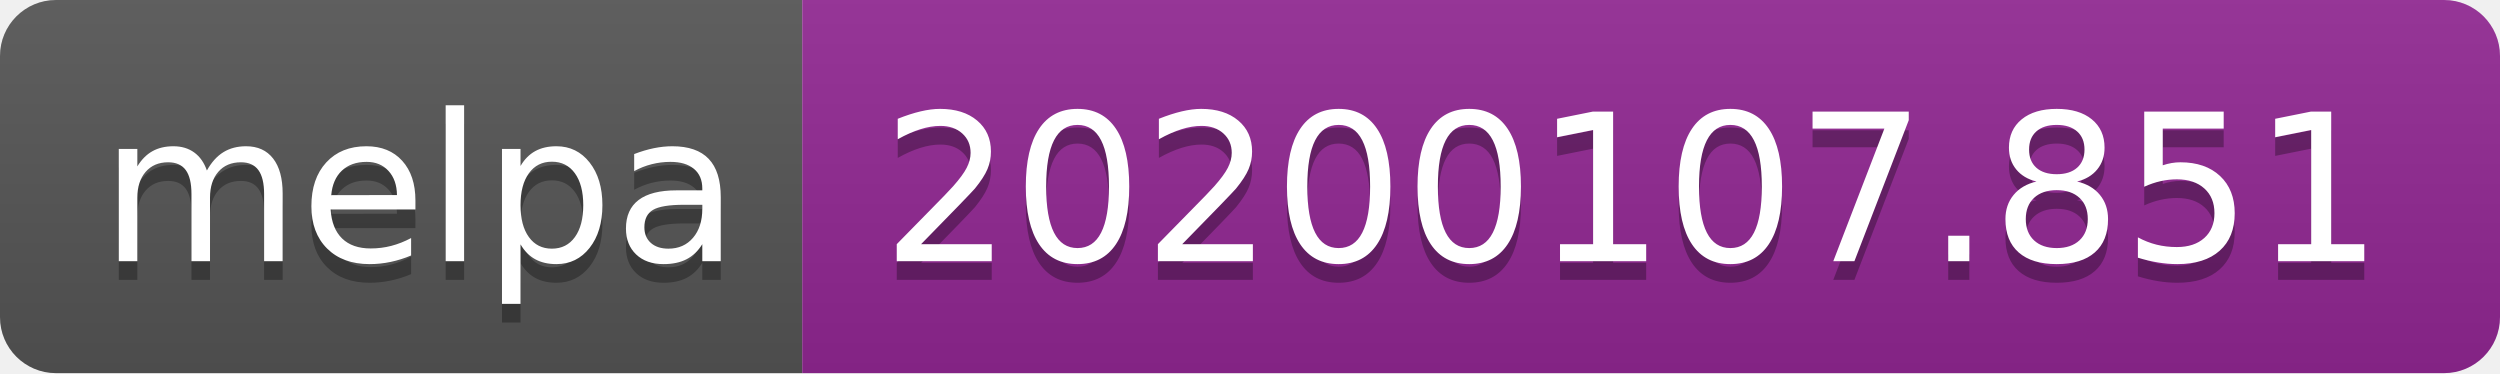
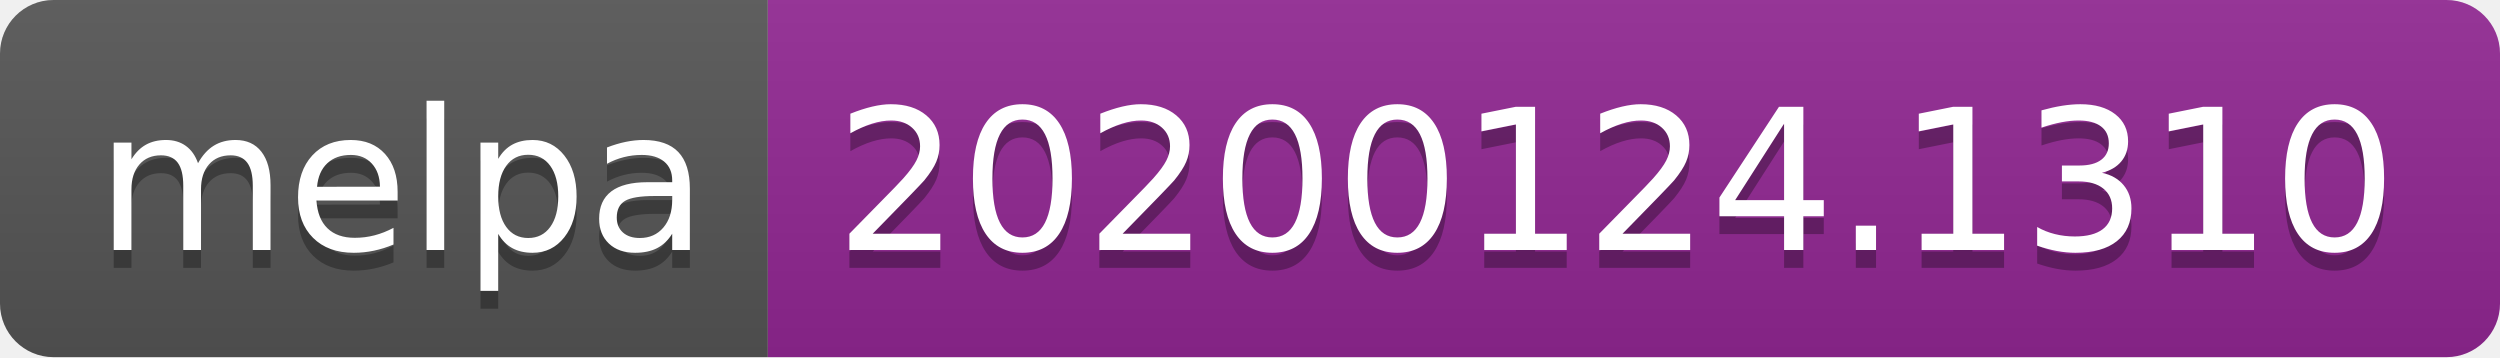
- <svg xmlns="http://www.w3.org/2000/svg" width="134" height="20">
+ <svg xmlns="http://www.w3.org/2000/svg" width="140" height="20">
  <linearGradient id="b" x2="0" y2="100%">
    <stop offset="0" stop-color="#bbb" stop-opacity=".1" />
    <stop offset="1" stop-opacity=".1" />
  </linearGradient>
  <clipPath id="a">
-     <rect width="134" height="20" rx="3" fill="#fff" />
+     <rect width="140" height="20" rx="3" fill="#fff" />
  </clipPath>
  <g clip-path="url(#a)">
    <path fill="#555" d="M0 0h43v20H0z" />
-     <path fill="#922793" d="M43 0h91v20H43z" />
-     <path fill="url(#b)" d="M0 0h134v20H0z" />
+     <path fill="#922793" d="M43 0h97v20H43z" />
+     <path fill="url(#b)" d="M0 0h140v20H0z" />
  </g>
  <g fill="#fff" text-anchor="middle" font-family="DejaVu Sans,Verdana,Geneva,sans-serif" font-size="110">
    <text x="225" y="150" fill="#010101" fill-opacity=".3" transform="scale(.1)" textLength="330">melpa</text>
    <text x="225" y="140" transform="scale(.1)" textLength="330">melpa</text>
-     <text x="875" y="150" fill="#010101" fill-opacity=".3" transform="scale(.1)" textLength="810">20200107.851</text>
-     <text x="875" y="140" transform="scale(.1)" textLength="810">20200107.851</text>
+     <text x="905" y="150" fill="#010101" fill-opacity=".3" transform="scale(.1)" textLength="870">20200124.1310</text>
+     <text x="905" y="140" transform="scale(.1)" textLength="870">20200124.1310</text>
  </g>
</svg>
